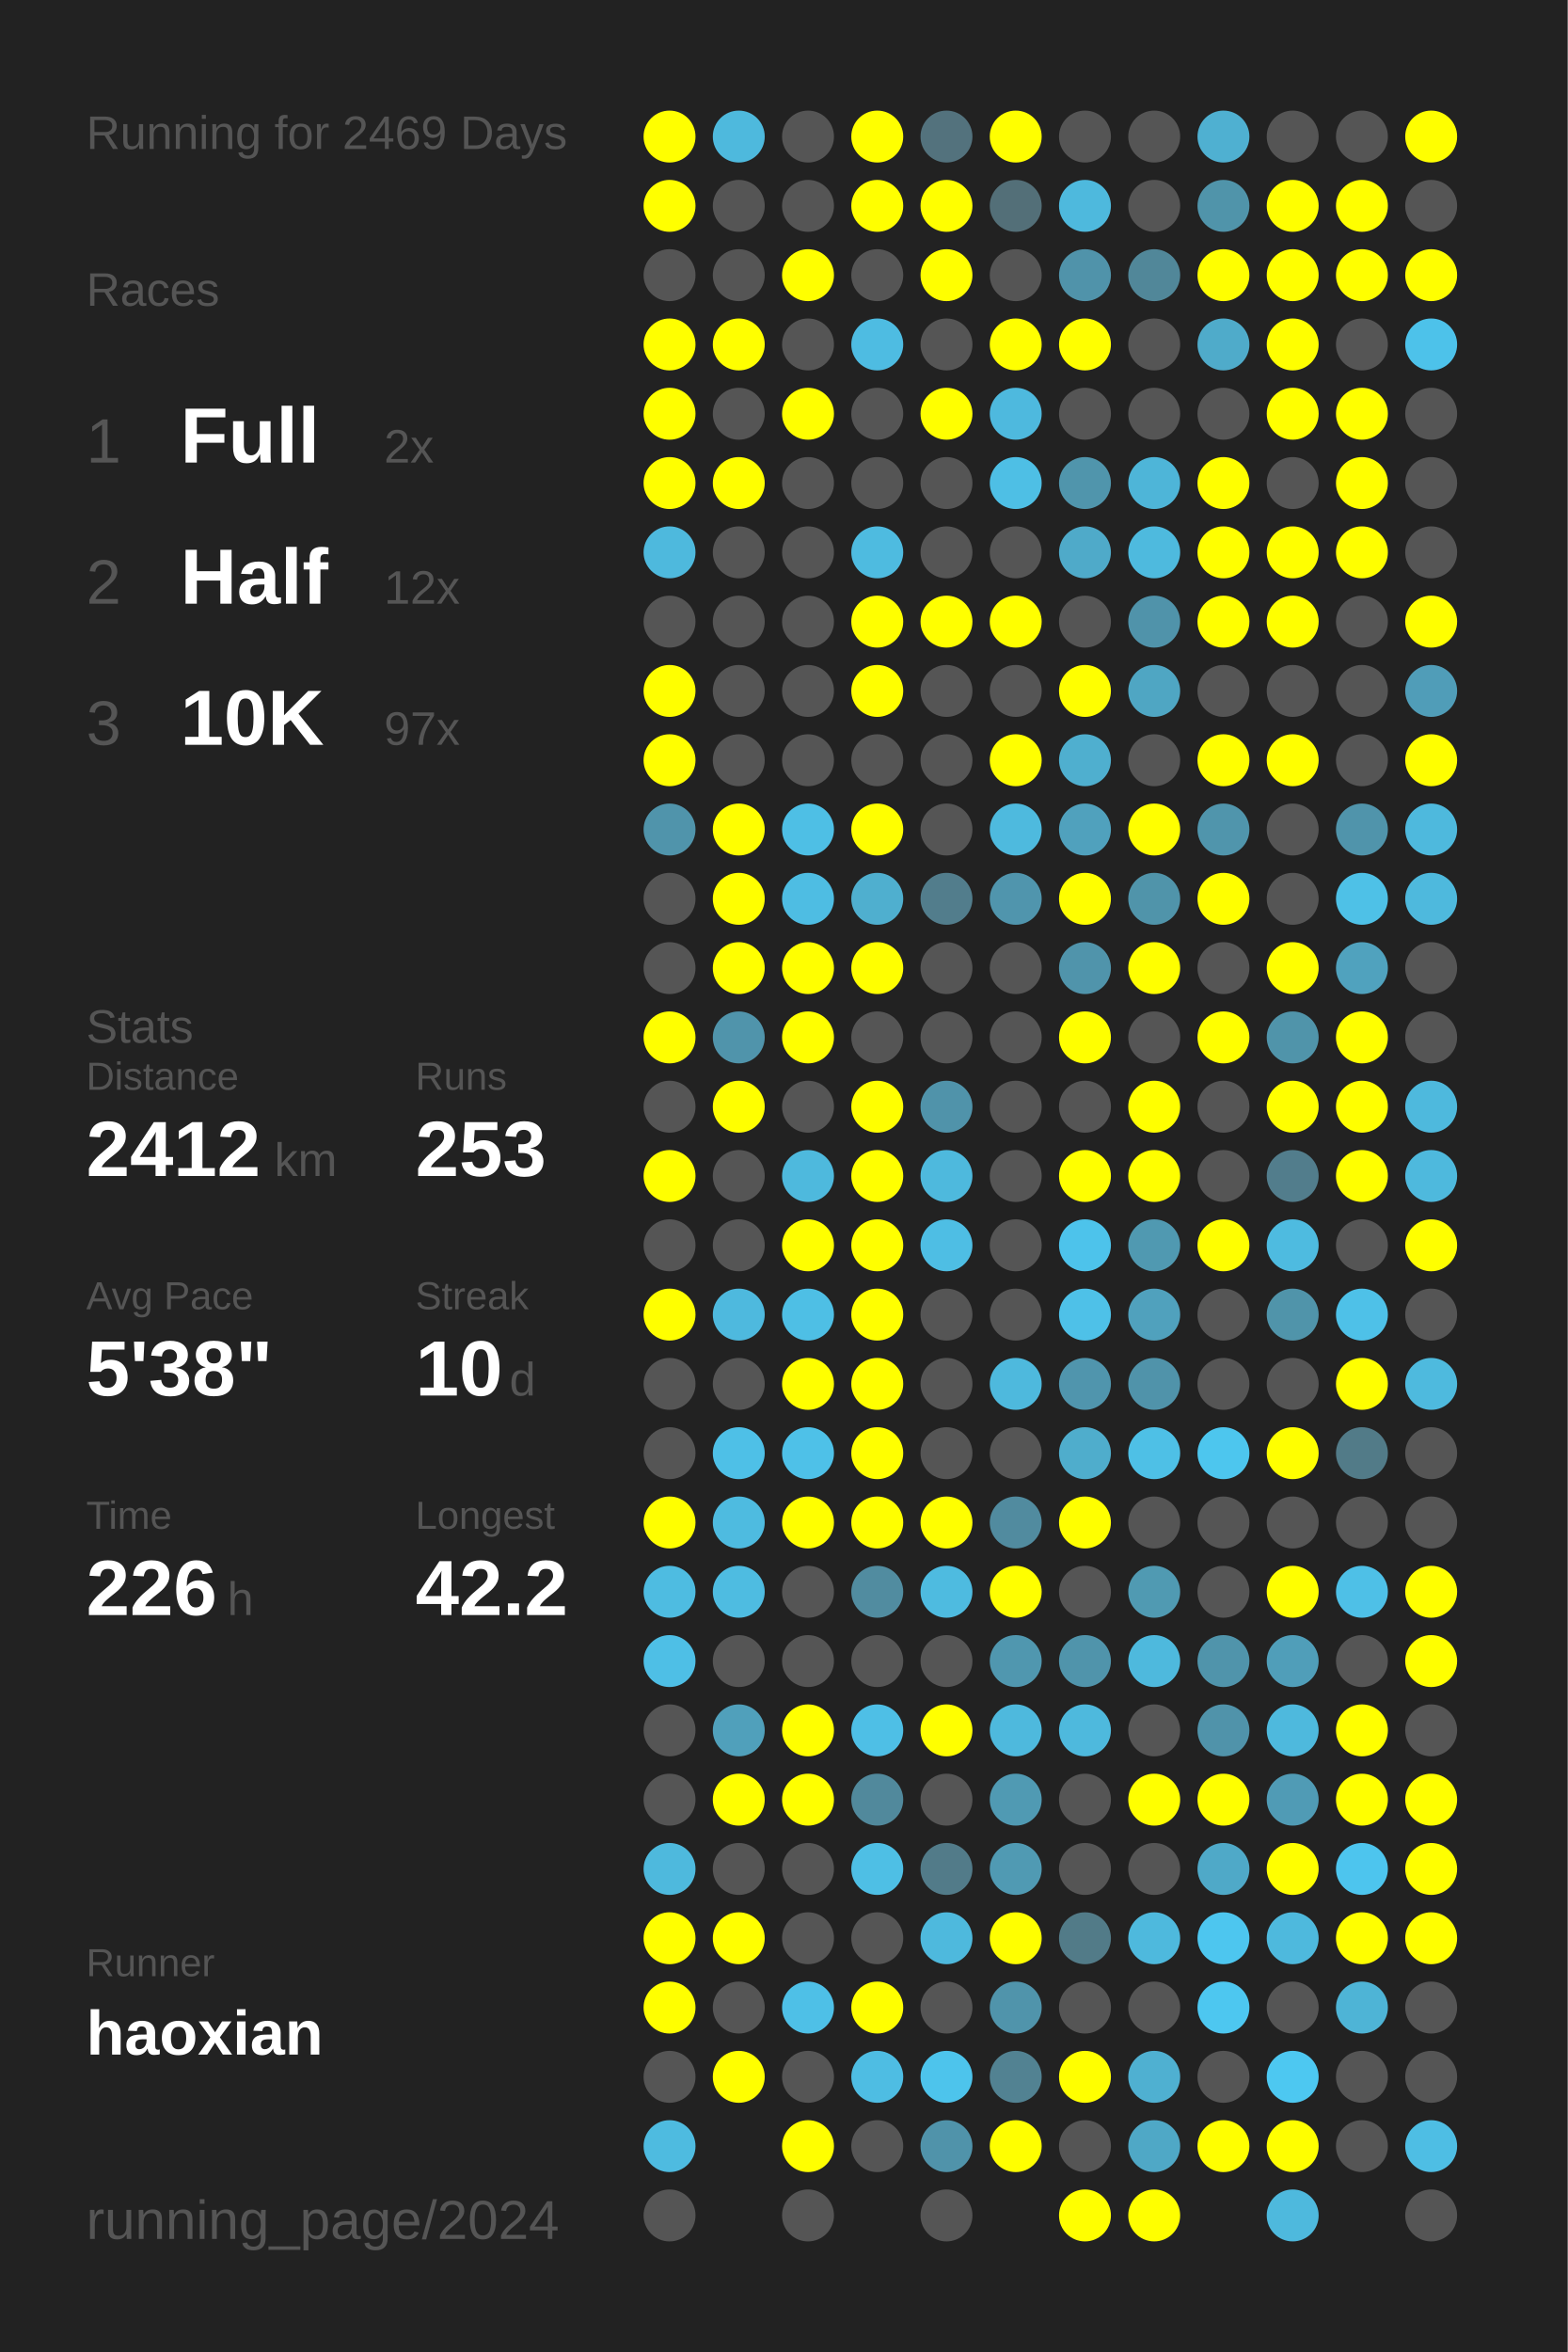
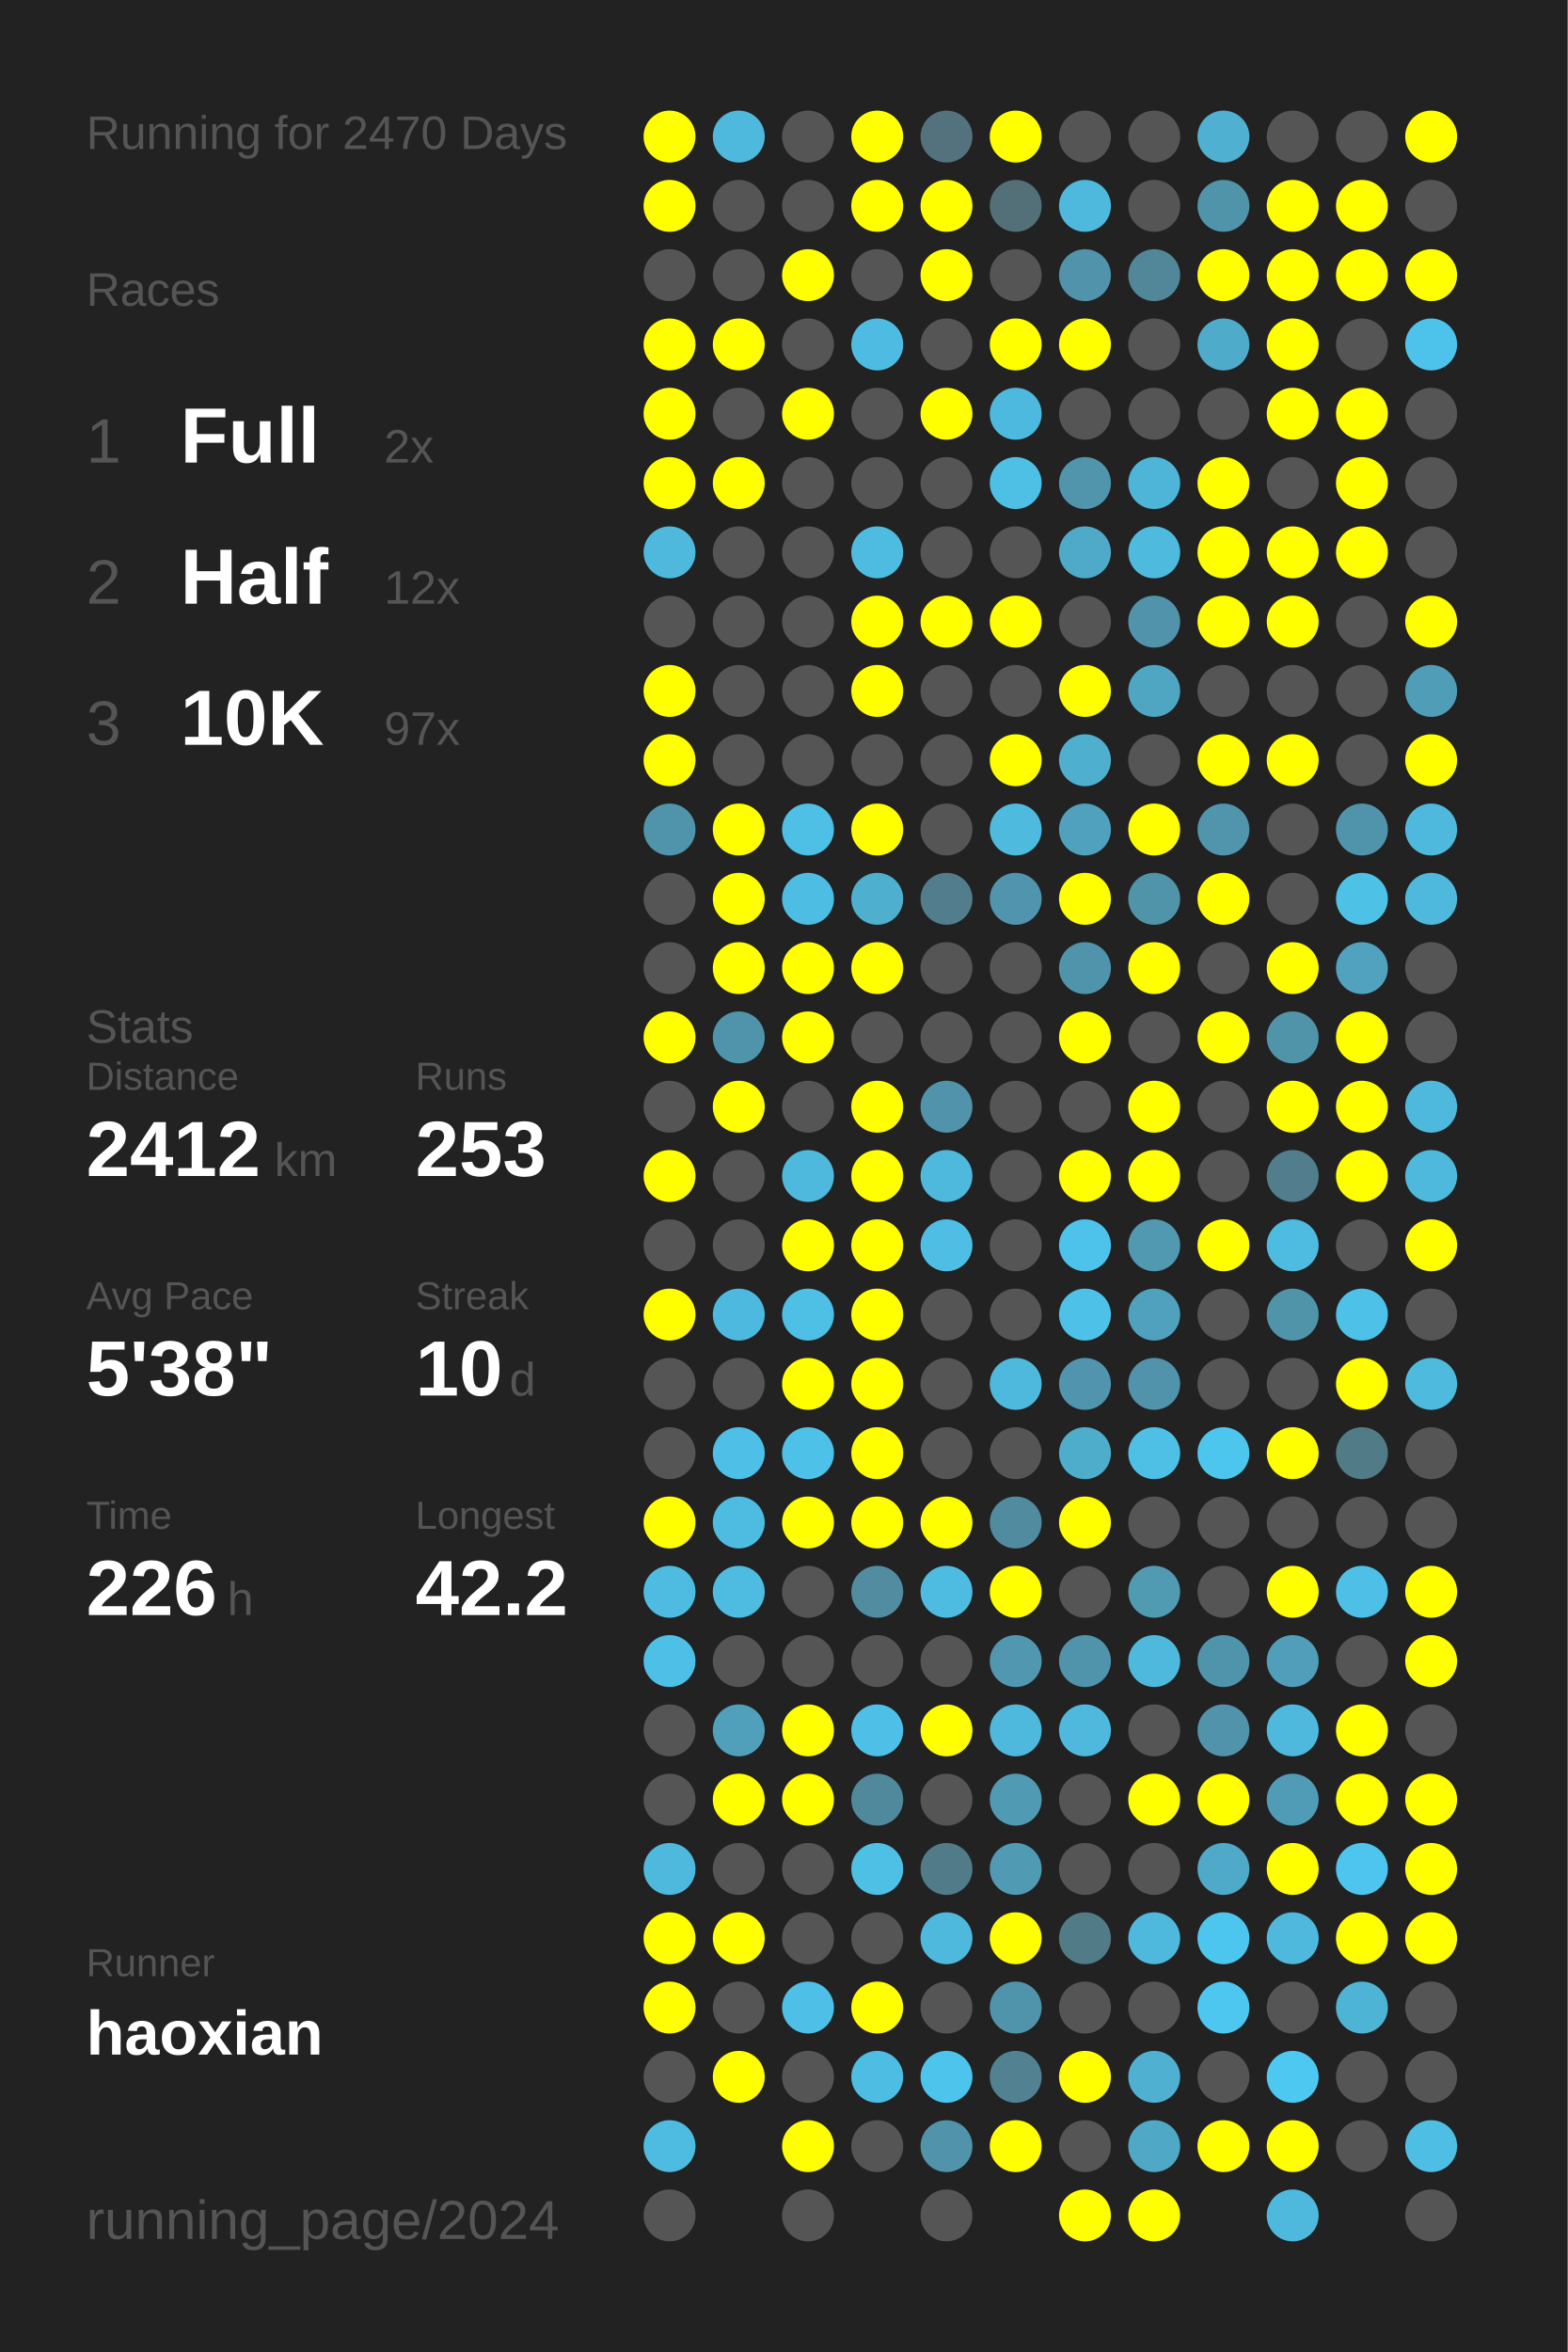
<svg xmlns="http://www.w3.org/2000/svg" baseProfile="full" height="300mm" version="1.1" viewBox="0,0,200,300" width="200mm">
  <defs />
  <rect fill="#222222" height="300" width="200" x="0" y="0" />
-   <text fill="#555555" style="font-size:6px; font-family:Arial;" x="11" y="19">Running for 2469 Days</text>
+   <text fill="#555555" style="font-size:6px; font-family:Arial;" x="11" y="19">Running for 2470 Days</text>
  <text fill="#555555" style="font-size:6px; font-family:Arial;" x="11" y="39">Races</text>
  <text fill="#555555" style="font-size:8px; font-family:Arial;" x="11" y="59">1</text>
  <text fill="#FFFFFF" style="font-size:10px; font-family:Arial; font-weight:bold;" x="23" y="59">Full</text>
  <text fill="#555555" style="font-size:6px; font-family:Arial;" x="49" y="59">2x</text>
  <text fill="#555555" style="font-size:8px; font-family:Arial;" x="11" y="77">2</text>
  <text fill="#FFFFFF" style="font-size:10px; font-family:Arial; font-weight:bold;" x="23" y="77">Half</text>
  <text fill="#555555" style="font-size:6px; font-family:Arial;" x="49" y="77">12x</text>
  <text fill="#555555" style="font-size:8px; font-family:Arial;" x="11" y="95">3</text>
  <text fill="#FFFFFF" style="font-size:10px; font-family:Arial; font-weight:bold;" x="23" y="95">10K</text>
  <text fill="#555555" style="font-size:6px; font-family:Arial;" x="49" y="95">97x</text>
  <text fill="#555555" style="font-size:6px; font-family:Arial;" x="11" y="133">Stats</text>
  <text fill="#555555" style="font-size:5px; font-family:Arial;" x="11" y="139">Distance</text>
  <text fill="#FFFFFF" style="font-size:10px; font-family:Arial; font-weight:bold;" x="11" y="150">2412</text>
  <text fill="#555555" style="font-size:6px; font-family:Arial;" x="35" y="150">km</text>
  <text fill="#555555" style="font-size:5px; font-family:Arial;" x="53" y="139">Runs</text>
  <text fill="#FFFFFF" style="font-size:10px; font-family:Arial; font-weight:bold;" x="53" y="150">253</text>
  <text fill="#555555" style="font-size:5px; font-family:Arial;" x="11" y="167">Avg Pace</text>
  <text fill="#FFFFFF" style="font-size:10px; font-family:Arial; font-weight:bold;" x="11" y="178">5'38"</text>
  <text fill="#555555" style="font-size:5px; font-family:Arial;" x="53" y="167">Streak</text>
  <text fill="#FFFFFF" style="font-size:10px; font-family:Arial; font-weight:bold;" x="53" y="178">10</text>
  <text fill="#555555" style="font-size:6px; font-family:Arial;" x="65" y="178">d</text>
  <text fill="#555555" style="font-size:5px; font-family:Arial;" x="11" y="195">Time</text>
  <text fill="#FFFFFF" style="font-size:10px; font-family:Arial; font-weight:bold;" x="11" y="206">226</text>
  <text fill="#555555" style="font-size:6px; font-family:Arial;" x="29" y="206">h</text>
  <text fill="#555555" style="font-size:5px; font-family:Arial;" x="53" y="195">Longest</text>
  <text fill="#FFFFFF" style="font-size:10px; font-family:Arial; font-weight:bold;" x="53" y="206">42.2</text>
  <text fill="#555555" style="font-size:5px; font-family:Arial;" x="11" y="252.065">Runner</text>
  <text fill="#FFFFFF" style="font-size:8px; font-family:Arial; font-weight:bold;" x="11" y="262.065">haoxian</text>
  <text fill="#555555" style="font-size:7px; font-family:Arial;" x="11" y="285.581">running_page/2024</text>
  <circle cx="85.417" cy="17.419" fill="#FFFF00" r="3.312" />
  <circle cx="85.417" cy="26.258" fill="#FFFF00" r="3.312" />
  <circle cx="85.417" cy="35.097" fill="#555555" r="3.312" />
  <circle cx="85.417" cy="43.935" fill="#FFFF00" r="3.312" />
  <circle cx="85.417" cy="52.774" fill="#FFFF00" r="3.312" />
  <circle cx="85.417" cy="61.613" fill="#FFFF00" r="3.312" />
  <circle cx="85.417" cy="70.452" fill="#4eb9dd" r="3.312" />
  <circle cx="85.417" cy="79.29" fill="#555555" r="3.312" />
  <circle cx="85.417" cy="88.129" fill="#FFFF00" r="3.312" />
  <circle cx="85.417" cy="96.968" fill="#FFFF00" r="3.312" />
  <circle cx="85.417" cy="105.806" fill="#5094ab" r="3.312" />
  <circle cx="85.417" cy="114.645" fill="#555555" r="3.312" />
  <circle cx="85.417" cy="123.484" fill="#555555" r="3.312" />
  <circle cx="85.417" cy="132.323" fill="#FFFF00" r="3.312" />
  <circle cx="85.417" cy="141.161" fill="#555555" r="3.312" />
  <circle cx="85.417" cy="150" fill="#FFFF00" r="3.312" />
  <circle cx="85.417" cy="158.839" fill="#555555" r="3.312" />
  <circle cx="85.417" cy="167.677" fill="#FFFF00" r="3.312" />
  <circle cx="85.417" cy="176.516" fill="#555555" r="3.312" />
  <circle cx="85.417" cy="185.355" fill="#555555" r="3.312" />
  <circle cx="85.417" cy="194.194" fill="#FFFF00" r="3.312" />
  <circle cx="85.417" cy="203.032" fill="#4ebce1" r="3.312" />
  <circle cx="85.417" cy="211.871" fill="#4ebfe6" r="3.312" />
  <circle cx="85.417" cy="220.71" fill="#555555" r="3.312" />
  <circle cx="85.417" cy="229.548" fill="#555555" r="3.312" />
  <circle cx="85.417" cy="238.387" fill="#4eb9dd" r="3.312" />
  <circle cx="85.417" cy="247.226" fill="#FFFF00" r="3.312" />
  <circle cx="85.417" cy="256.065" fill="#FFFF00" r="3.312" />
  <circle cx="85.417" cy="264.903" fill="#555555" r="3.312" />
  <circle cx="85.417" cy="273.742" fill="#4ebbe0" r="3.312" />
  <circle cx="85.417" cy="282.581" fill="#555555" r="3.312" />
  <circle cx="94.25" cy="17.419" fill="#4eb9dd" r="3.312" />
  <circle cx="94.25" cy="26.258" fill="#555555" r="3.312" />
  <circle cx="94.25" cy="35.097" fill="#555555" r="3.312" />
  <circle cx="94.25" cy="43.935" fill="#FFFF00" r="3.312" />
  <circle cx="94.25" cy="52.774" fill="#555555" r="3.312" />
  <circle cx="94.25" cy="61.613" fill="#FFFF00" r="3.312" />
  <circle cx="94.25" cy="70.452" fill="#555555" r="3.312" />
  <circle cx="94.25" cy="79.29" fill="#555555" r="3.312" />
  <circle cx="94.25" cy="88.129" fill="#555555" r="3.312" />
  <circle cx="94.25" cy="96.968" fill="#555555" r="3.312" />
  <circle cx="94.25" cy="105.806" fill="#FFFF00" r="3.312" />
  <circle cx="94.25" cy="114.645" fill="#FFFF00" r="3.312" />
  <circle cx="94.25" cy="123.484" fill="#FFFF00" r="3.312" />
  <circle cx="94.25" cy="132.323" fill="#5094ab" r="3.312" />
  <circle cx="94.25" cy="141.161" fill="#FFFF00" r="3.312" />
  <circle cx="94.25" cy="150" fill="#555555" r="3.312" />
  <circle cx="94.25" cy="158.839" fill="#555555" r="3.312" />
  <circle cx="94.25" cy="167.677" fill="#4eb9de" r="3.312" />
  <circle cx="94.25" cy="176.516" fill="#555555" r="3.312" />
  <circle cx="94.25" cy="185.355" fill="#4ec0e7" r="3.312" />
  <circle cx="94.25" cy="194.194" fill="#4ebbe0" r="3.312" />
  <circle cx="94.25" cy="203.032" fill="#4ebce1" r="3.312" />
  <circle cx="94.25" cy="211.871" fill="#555555" r="3.312" />
  <circle cx="94.25" cy="220.71" fill="#50a0bb" r="3.312" />
  <circle cx="94.25" cy="229.548" fill="#FFFF00" r="3.312" />
  <circle cx="94.25" cy="238.387" fill="#555555" r="3.312" />
  <circle cx="94.25" cy="247.226" fill="#FFFF00" r="3.312" />
  <circle cx="94.25" cy="256.065" fill="#555555" r="3.312" />
  <circle cx="94.25" cy="264.903" fill="#FFFF00" r="3.312" />
  <circle cx="103.083" cy="17.419" fill="#555555" r="3.312" />
  <circle cx="103.083" cy="26.258" fill="#555555" r="3.312" />
  <circle cx="103.083" cy="35.097" fill="#FFFF00" r="3.312" />
  <circle cx="103.083" cy="43.935" fill="#555555" r="3.312" />
  <circle cx="103.083" cy="52.774" fill="#FFFF00" r="3.312" />
  <circle cx="103.083" cy="61.613" fill="#555555" r="3.312" />
  <circle cx="103.083" cy="70.452" fill="#555555" r="3.312" />
  <circle cx="103.083" cy="79.29" fill="#555555" r="3.312" />
  <circle cx="103.083" cy="88.129" fill="#555555" r="3.312" />
  <circle cx="103.083" cy="96.968" fill="#555555" r="3.312" />
  <circle cx="103.083" cy="105.806" fill="#4ebfe5" r="3.312" />
  <circle cx="103.083" cy="114.645" fill="#4ebde3" r="3.312" />
  <circle cx="103.083" cy="123.484" fill="#FFFF00" r="3.312" />
  <circle cx="103.083" cy="132.323" fill="#FFFF00" r="3.312" />
  <circle cx="103.083" cy="141.161" fill="#555555" r="3.312" />
  <circle cx="103.083" cy="150" fill="#4eb9dd" r="3.312" />
  <circle cx="103.083" cy="158.839" fill="#FFFF00" r="3.312" />
  <circle cx="103.083" cy="167.677" fill="#4ebfe5" r="3.312" />
  <circle cx="103.083" cy="176.516" fill="#FFFF00" r="3.312" />
  <circle cx="103.083" cy="185.355" fill="#4ec1e8" r="3.312" />
  <circle cx="103.083" cy="194.194" fill="#FFFF00" r="3.312" />
  <circle cx="103.083" cy="203.032" fill="#555555" r="3.312" />
  <circle cx="103.083" cy="211.871" fill="#555555" r="3.312" />
  <circle cx="103.083" cy="220.71" fill="#FFFF00" r="3.312" />
  <circle cx="103.083" cy="229.548" fill="#FFFF00" r="3.312" />
  <circle cx="103.083" cy="238.387" fill="#555555" r="3.312" />
  <circle cx="103.083" cy="247.226" fill="#555555" r="3.312" />
  <circle cx="103.083" cy="256.065" fill="#4ec0e7" r="3.312" />
  <circle cx="103.083" cy="264.903" fill="#555555" r="3.312" />
  <circle cx="103.083" cy="273.742" fill="#FFFF00" r="3.312" />
  <circle cx="103.083" cy="282.581" fill="#555555" r="3.312" />
  <circle cx="111.917" cy="17.419" fill="#FFFF00" r="3.312" />
  <circle cx="111.917" cy="26.258" fill="#FFFF00" r="3.312" />
  <circle cx="111.917" cy="35.097" fill="#555555" r="3.312" />
  <circle cx="111.917" cy="43.935" fill="#4ebce2" r="3.312" />
  <circle cx="111.917" cy="52.774" fill="#555555" r="3.312" />
  <circle cx="111.917" cy="61.613" fill="#555555" r="3.312" />
  <circle cx="111.917" cy="70.452" fill="#4ebbe0" r="3.312" />
  <circle cx="111.917" cy="79.29" fill="#FFFF00" r="3.312" />
  <circle cx="111.917" cy="88.129" fill="#FFFF00" r="3.312" />
  <circle cx="111.917" cy="96.968" fill="#555555" r="3.312" />
  <circle cx="111.917" cy="105.806" fill="#FFFF00" r="3.312" />
  <circle cx="111.917" cy="114.645" fill="#4fafcf" r="3.312" />
  <circle cx="111.917" cy="123.484" fill="#FFFF00" r="3.312" />
  <circle cx="111.917" cy="132.323" fill="#555555" r="3.312" />
  <circle cx="111.917" cy="141.161" fill="#FFFF00" r="3.312" />
  <circle cx="111.917" cy="150" fill="#FFFF00" r="3.312" />
  <circle cx="111.917" cy="158.839" fill="#FFFF00" r="3.312" />
  <circle cx="111.917" cy="167.677" fill="#FFFF00" r="3.312" />
  <circle cx="111.917" cy="176.516" fill="#FFFF00" r="3.312" />
  <circle cx="111.917" cy="185.355" fill="#FFFF00" r="3.312" />
  <circle cx="111.917" cy="194.194" fill="#FFFF00" r="3.312" />
  <circle cx="111.917" cy="203.032" fill="#518ca0" r="3.312" />
  <circle cx="111.917" cy="211.871" fill="#555555" r="3.312" />
  <circle cx="111.917" cy="220.71" fill="#4ebfe6" r="3.312" />
  <circle cx="111.917" cy="229.548" fill="#51899c" r="3.312" />
  <circle cx="111.917" cy="238.387" fill="#4ebfe5" r="3.312" />
  <circle cx="111.917" cy="247.226" fill="#555555" r="3.312" />
  <circle cx="111.917" cy="256.065" fill="#FFFF00" r="3.312" />
  <circle cx="111.917" cy="264.903" fill="#4ebde3" r="3.312" />
  <circle cx="111.917" cy="273.742" fill="#555555" r="3.312" />
  <circle cx="120.75" cy="17.419" fill="#53727d" r="3.312" />
  <circle cx="120.75" cy="26.258" fill="#FFFF00" r="3.312" />
  <circle cx="120.75" cy="35.097" fill="#FFFF00" r="3.312" />
  <circle cx="120.75" cy="43.935" fill="#555555" r="3.312" />
  <circle cx="120.75" cy="52.774" fill="#FFFF00" r="3.312" />
  <circle cx="120.75" cy="61.613" fill="#555555" r="3.312" />
  <circle cx="120.75" cy="70.452" fill="#555555" r="3.312" />
  <circle cx="120.75" cy="79.29" fill="#FFFF00" r="3.312" />
  <circle cx="120.75" cy="88.129" fill="#555555" r="3.312" />
  <circle cx="120.75" cy="96.968" fill="#555555" r="3.312" />
  <circle cx="120.75" cy="105.806" fill="#555555" r="3.312" />
  <circle cx="120.75" cy="114.645" fill="#527d8c" r="3.312" />
  <circle cx="120.75" cy="123.484" fill="#555555" r="3.312" />
  <circle cx="120.75" cy="132.323" fill="#555555" r="3.312" />
  <circle cx="120.75" cy="141.161" fill="#5093aa" r="3.312" />
  <circle cx="120.75" cy="150" fill="#4eb9dd" r="3.312" />
  <circle cx="120.75" cy="158.839" fill="#4ebee4" r="3.312" />
  <circle cx="120.75" cy="167.677" fill="#555555" r="3.312" />
  <circle cx="120.75" cy="176.516" fill="#555555" r="3.312" />
  <circle cx="120.75" cy="185.355" fill="#555555" r="3.312" />
  <circle cx="120.75" cy="194.194" fill="#FFFF00" r="3.312" />
  <circle cx="120.75" cy="203.032" fill="#4ebbe0" r="3.312" />
  <circle cx="120.75" cy="211.871" fill="#555555" r="3.312" />
  <circle cx="120.75" cy="220.71" fill="#FFFF00" r="3.312" />
  <circle cx="120.75" cy="229.548" fill="#555555" r="3.312" />
  <circle cx="120.75" cy="238.387" fill="#527b89" r="3.312" />
  <circle cx="120.75" cy="247.226" fill="#4eb9dd" r="3.312" />
  <circle cx="120.75" cy="256.065" fill="#555555" r="3.312" />
  <circle cx="120.75" cy="264.903" fill="#4dc4ec" r="3.312" />
  <circle cx="120.75" cy="273.742" fill="#5093aa" r="3.312" />
  <circle cx="120.75" cy="282.581" fill="#555555" r="3.312" />
  <circle cx="129.583" cy="17.419" fill="#FFFF00" r="3.312" />
  <circle cx="129.583" cy="26.258" fill="#536f78" r="3.312" />
  <circle cx="129.583" cy="35.097" fill="#555555" r="3.312" />
  <circle cx="129.583" cy="43.935" fill="#FFFF00" r="3.312" />
  <circle cx="129.583" cy="52.774" fill="#4eb9de" r="3.312" />
  <circle cx="129.583" cy="61.613" fill="#4ebfe5" r="3.312" />
  <circle cx="129.583" cy="70.452" fill="#555555" r="3.312" />
  <circle cx="129.583" cy="79.29" fill="#FFFF00" r="3.312" />
  <circle cx="129.583" cy="88.129" fill="#555555" r="3.312" />
  <circle cx="129.583" cy="96.968" fill="#FFFF00" r="3.312" />
  <circle cx="129.583" cy="105.806" fill="#4ebade" r="3.312" />
  <circle cx="129.583" cy="114.645" fill="#5095ad" r="3.312" />
  <circle cx="129.583" cy="123.484" fill="#555555" r="3.312" />
  <circle cx="129.583" cy="132.323" fill="#555555" r="3.312" />
  <circle cx="129.583" cy="141.161" fill="#555555" r="3.312" />
  <circle cx="129.583" cy="150" fill="#555555" r="3.312" />
  <circle cx="129.583" cy="158.839" fill="#555555" r="3.312" />
  <circle cx="129.583" cy="167.677" fill="#555555" r="3.312" />
  <circle cx="129.583" cy="176.516" fill="#4eb9dd" r="3.312" />
  <circle cx="129.583" cy="185.355" fill="#555555" r="3.312" />
  <circle cx="129.583" cy="194.194" fill="#518b9f" r="3.312" />
  <circle cx="129.583" cy="203.032" fill="#FFFF00" r="3.312" />
  <circle cx="129.583" cy="211.871" fill="#5097af" r="3.312" />
  <circle cx="129.583" cy="220.71" fill="#4eb9dd" r="3.312" />
  <circle cx="129.583" cy="229.548" fill="#509ab3" r="3.312" />
  <circle cx="129.583" cy="238.387" fill="#509ab3" r="3.312" />
  <circle cx="129.583" cy="247.226" fill="#FFFF00" r="3.312" />
  <circle cx="129.583" cy="256.065" fill="#5094ab" r="3.312" />
  <circle cx="129.583" cy="264.903" fill="#528292" r="3.312" />
  <circle cx="129.583" cy="273.742" fill="#FFFF00" r="3.312" />
  <circle cx="138.417" cy="17.419" fill="#555555" r="3.312" />
  <circle cx="138.417" cy="26.258" fill="#4eb9dd" r="3.312" />
  <circle cx="138.417" cy="35.097" fill="#5093aa" r="3.312" />
  <circle cx="138.417" cy="43.935" fill="#FFFF00" r="3.312" />
  <circle cx="138.417" cy="52.774" fill="#555555" r="3.312" />
  <circle cx="138.417" cy="61.613" fill="#5095ac" r="3.312" />
  <circle cx="138.417" cy="70.452" fill="#4faac9" r="3.312" />
  <circle cx="138.417" cy="79.29" fill="#555555" r="3.312" />
  <circle cx="138.417" cy="88.129" fill="#FFFF00" r="3.312" />
  <circle cx="138.417" cy="96.968" fill="#4fafcf" r="3.312" />
  <circle cx="138.417" cy="105.806" fill="#50a1bd" r="3.312" />
  <circle cx="138.417" cy="114.645" fill="#FFFF00" r="3.312" />
  <circle cx="138.417" cy="123.484" fill="#5094ab" r="3.312" />
  <circle cx="138.417" cy="132.323" fill="#FFFF00" r="3.312" />
  <circle cx="138.417" cy="141.161" fill="#555555" r="3.312" />
  <circle cx="138.417" cy="150" fill="#FFFF00" r="3.312" />
  <circle cx="138.417" cy="158.839" fill="#4dc3eb" r="3.312" />
  <circle cx="138.417" cy="167.677" fill="#4ec1e8" r="3.312" />
  <circle cx="138.417" cy="176.516" fill="#5095ad" r="3.312" />
  <circle cx="138.417" cy="185.355" fill="#4fadcc" r="3.312" />
  <circle cx="138.417" cy="194.194" fill="#FFFF00" r="3.312" />
  <circle cx="138.417" cy="203.032" fill="#555555" r="3.312" />
  <circle cx="138.417" cy="211.871" fill="#5094ab" r="3.312" />
  <circle cx="138.417" cy="220.71" fill="#4eb9dd" r="3.312" />
  <circle cx="138.417" cy="229.548" fill="#555555" r="3.312" />
  <circle cx="138.417" cy="238.387" fill="#555555" r="3.312" />
  <circle cx="138.417" cy="247.226" fill="#527b88" r="3.312" />
  <circle cx="138.417" cy="256.065" fill="#555555" r="3.312" />
  <circle cx="138.417" cy="264.903" fill="#FFFF00" r="3.312" />
  <circle cx="138.417" cy="273.742" fill="#555555" r="3.312" />
  <circle cx="138.417" cy="282.581" fill="#FFFF00" r="3.312" />
  <circle cx="147.25" cy="17.419" fill="#555555" r="3.312" />
  <circle cx="147.25" cy="26.258" fill="#555555" r="3.312" />
  <circle cx="147.25" cy="35.097" fill="#518799" r="3.312" />
  <circle cx="147.25" cy="43.935" fill="#555555" r="3.312" />
  <circle cx="147.25" cy="52.774" fill="#555555" r="3.312" />
  <circle cx="147.25" cy="61.613" fill="#4eb5d8" r="3.312" />
  <circle cx="147.25" cy="70.452" fill="#4ebade" r="3.312" />
  <circle cx="147.25" cy="79.29" fill="#5093aa" r="3.312" />
  <circle cx="147.25" cy="88.129" fill="#4fa6c3" r="3.312" />
  <circle cx="147.25" cy="96.968" fill="#555555" r="3.312" />
  <circle cx="147.25" cy="105.806" fill="#FFFF00" r="3.312" />
  <circle cx="147.25" cy="114.645" fill="#5094aa" r="3.312" />
  <circle cx="147.25" cy="123.484" fill="#FFFF00" r="3.312" />
  <circle cx="147.25" cy="132.323" fill="#555555" r="3.312" />
  <circle cx="147.25" cy="141.161" fill="#FFFF00" r="3.312" />
  <circle cx="147.25" cy="150" fill="#FFFF00" r="3.312" />
  <circle cx="147.25" cy="158.839" fill="#5099b1" r="3.312" />
  <circle cx="147.25" cy="167.677" fill="#50a1bd" r="3.312" />
  <circle cx="147.25" cy="176.516" fill="#5093aa" r="3.312" />
  <circle cx="147.25" cy="185.355" fill="#4ec0e6" r="3.312" />
  <circle cx="147.25" cy="194.194" fill="#555555" r="3.312" />
  <circle cx="147.25" cy="203.032" fill="#509ab2" r="3.312" />
  <circle cx="147.25" cy="211.871" fill="#4eb9dd" r="3.312" />
  <circle cx="147.25" cy="220.71" fill="#555555" r="3.312" />
  <circle cx="147.25" cy="229.548" fill="#FFFF00" r="3.312" />
  <circle cx="147.25" cy="238.387" fill="#555555" r="3.312" />
  <circle cx="147.25" cy="247.226" fill="#4eb9dd" r="3.312" />
  <circle cx="147.25" cy="256.065" fill="#555555" r="3.312" />
  <circle cx="147.25" cy="264.903" fill="#4fb0d1" r="3.312" />
  <circle cx="147.25" cy="273.742" fill="#4fa8c6" r="3.312" />
  <circle cx="147.25" cy="282.581" fill="#FFFF00" r="3.312" />
  <circle cx="156.083" cy="17.419" fill="#4fb0d1" r="3.312" />
  <circle cx="156.083" cy="26.258" fill="#5094aa" r="3.312" />
  <circle cx="156.083" cy="35.097" fill="#FFFF00" r="3.312" />
  <circle cx="156.083" cy="43.935" fill="#4fabca" r="3.312" />
  <circle cx="156.083" cy="52.774" fill="#555555" r="3.312" />
  <circle cx="156.083" cy="61.613" fill="#FFFF00" r="3.312" />
  <circle cx="156.083" cy="70.452" fill="#FFFF00" r="3.312" />
  <circle cx="156.083" cy="79.29" fill="#FFFF00" r="3.312" />
  <circle cx="156.083" cy="88.129" fill="#555555" r="3.312" />
  <circle cx="156.083" cy="96.968" fill="#FFFF00" r="3.312" />
  <circle cx="156.083" cy="105.806" fill="#5095ac" r="3.312" />
  <circle cx="156.083" cy="114.645" fill="#FFFF00" r="3.312" />
  <circle cx="156.083" cy="123.484" fill="#555555" r="3.312" />
  <circle cx="156.083" cy="132.323" fill="#FFFF00" r="3.312" />
  <circle cx="156.083" cy="141.161" fill="#555555" r="3.312" />
  <circle cx="156.083" cy="150" fill="#555555" r="3.312" />
  <circle cx="156.083" cy="158.839" fill="#FFFF00" r="3.312" />
  <circle cx="156.083" cy="167.677" fill="#555555" r="3.312" />
  <circle cx="156.083" cy="176.516" fill="#555555" r="3.312" />
  <circle cx="156.083" cy="185.355" fill="#4dc6ee" r="3.312" />
  <circle cx="156.083" cy="194.194" fill="#555555" r="3.312" />
  <circle cx="156.083" cy="203.032" fill="#555555" r="3.312" />
  <circle cx="156.083" cy="211.871" fill="#5094ab" r="3.312" />
  <circle cx="156.083" cy="220.71" fill="#5093aa" r="3.312" />
  <circle cx="156.083" cy="229.548" fill="#FFFF00" r="3.312" />
  <circle cx="156.083" cy="238.387" fill="#4fa9c8" r="3.312" />
  <circle cx="156.083" cy="247.226" fill="#4dc6ef" r="3.312" />
  <circle cx="156.083" cy="256.065" fill="#4dc7f0" r="3.312" />
  <circle cx="156.083" cy="264.903" fill="#555555" r="3.312" />
  <circle cx="156.083" cy="273.742" fill="#FFFF00" r="3.312" />
  <circle cx="164.917" cy="17.419" fill="#555555" r="3.312" />
  <circle cx="164.917" cy="26.258" fill="#FFFF00" r="3.312" />
  <circle cx="164.917" cy="35.097" fill="#FFFF00" r="3.312" />
  <circle cx="164.917" cy="43.935" fill="#FFFF00" r="3.312" />
  <circle cx="164.917" cy="52.774" fill="#FFFF00" r="3.312" />
  <circle cx="164.917" cy="61.613" fill="#555555" r="3.312" />
  <circle cx="164.917" cy="70.452" fill="#FFFF00" r="3.312" />
  <circle cx="164.917" cy="79.29" fill="#FFFF00" r="3.312" />
  <circle cx="164.917" cy="88.129" fill="#555555" r="3.312" />
  <circle cx="164.917" cy="96.968" fill="#FFFF00" r="3.312" />
  <circle cx="164.917" cy="105.806" fill="#555555" r="3.312" />
  <circle cx="164.917" cy="114.645" fill="#555555" r="3.312" />
  <circle cx="164.917" cy="123.484" fill="#FFFF00" r="3.312" />
  <circle cx="164.917" cy="132.323" fill="#5094aa" r="3.312" />
  <circle cx="164.917" cy="141.161" fill="#FFFF00" r="3.312" />
  <circle cx="164.917" cy="150" fill="#527d8c" r="3.312" />
  <circle cx="164.917" cy="158.839" fill="#4ebbe0" r="3.312" />
  <circle cx="164.917" cy="167.677" fill="#5094aa" r="3.312" />
  <circle cx="164.917" cy="176.516" fill="#555555" r="3.312" />
  <circle cx="164.917" cy="185.355" fill="#FFFF00" r="3.312" />
  <circle cx="164.917" cy="194.194" fill="#555555" r="3.312" />
  <circle cx="164.917" cy="203.032" fill="#FFFF00" r="3.312" />
  <circle cx="164.917" cy="211.871" fill="#509eb9" r="3.312" />
  <circle cx="164.917" cy="220.71" fill="#4eb9dd" r="3.312" />
  <circle cx="164.917" cy="229.548" fill="#509bb5" r="3.312" />
  <circle cx="164.917" cy="238.387" fill="#FFFF00" r="3.312" />
  <circle cx="164.917" cy="247.226" fill="#4eb9dd" r="3.312" />
  <circle cx="164.917" cy="256.065" fill="#555555" r="3.312" />
  <circle cx="164.917" cy="264.903" fill="#4dc8f1" r="3.312" />
  <circle cx="164.917" cy="273.742" fill="#FFFF00" r="3.312" />
  <circle cx="164.917" cy="282.581" fill="#4eb9dd" r="3.312" />
  <circle cx="173.75" cy="17.419" fill="#555555" r="3.312" />
  <circle cx="173.75" cy="26.258" fill="#FFFF00" r="3.312" />
  <circle cx="173.75" cy="35.097" fill="#FFFF00" r="3.312" />
  <circle cx="173.75" cy="43.935" fill="#555555" r="3.312" />
  <circle cx="173.75" cy="52.774" fill="#FFFF00" r="3.312" />
  <circle cx="173.75" cy="61.613" fill="#FFFF00" r="3.312" />
  <circle cx="173.75" cy="70.452" fill="#FFFF00" r="3.312" />
  <circle cx="173.75" cy="79.29" fill="#555555" r="3.312" />
  <circle cx="173.75" cy="88.129" fill="#555555" r="3.312" />
  <circle cx="173.75" cy="96.968" fill="#555555" r="3.312" />
  <circle cx="173.75" cy="105.806" fill="#5094ab" r="3.312" />
  <circle cx="173.75" cy="114.645" fill="#4ec1e7" r="3.312" />
  <circle cx="173.75" cy="123.484" fill="#50a2be" r="3.312" />
  <circle cx="173.75" cy="132.323" fill="#FFFF00" r="3.312" />
  <circle cx="173.75" cy="141.161" fill="#FFFF00" r="3.312" />
  <circle cx="173.75" cy="150" fill="#FFFF00" r="3.312" />
  <circle cx="173.75" cy="158.839" fill="#555555" r="3.312" />
  <circle cx="173.75" cy="167.677" fill="#4ec1e8" r="3.312" />
  <circle cx="173.75" cy="176.516" fill="#FFFF00" r="3.312" />
  <circle cx="173.75" cy="185.355" fill="#527b88" r="3.312" />
  <circle cx="173.75" cy="194.194" fill="#555555" r="3.312" />
  <circle cx="173.75" cy="203.032" fill="#4ec0e7" r="3.312" />
  <circle cx="173.75" cy="211.871" fill="#555555" r="3.312" />
  <circle cx="173.75" cy="220.71" fill="#FFFF00" r="3.312" />
  <circle cx="173.75" cy="229.548" fill="#FFFF00" r="3.312" />
  <circle cx="173.75" cy="238.387" fill="#4dc5ee" r="3.312" />
  <circle cx="173.75" cy="247.226" fill="#FFFF00" r="3.312" />
  <circle cx="173.75" cy="256.065" fill="#4eb4d6" r="3.312" />
  <circle cx="173.75" cy="264.903" fill="#555555" r="3.312" />
  <circle cx="173.75" cy="273.742" fill="#555555" r="3.312" />
  <circle cx="182.583" cy="17.419" fill="#FFFF00" r="3.312" />
  <circle cx="182.583" cy="26.258" fill="#555555" r="3.312" />
  <circle cx="182.583" cy="35.097" fill="#FFFF00" r="3.312" />
  <circle cx="182.583" cy="43.935" fill="#4dc2ea" r="3.312" />
  <circle cx="182.583" cy="52.774" fill="#555555" r="3.312" />
  <circle cx="182.583" cy="61.613" fill="#555555" r="3.312" />
  <circle cx="182.583" cy="70.452" fill="#555555" r="3.312" />
  <circle cx="182.583" cy="79.29" fill="#FFFF00" r="3.312" />
  <circle cx="182.583" cy="88.129" fill="#509db8" r="3.312" />
  <circle cx="182.583" cy="96.968" fill="#FFFF00" r="3.312" />
  <circle cx="182.583" cy="105.806" fill="#4eb9dd" r="3.312" />
  <circle cx="182.583" cy="114.645" fill="#4eb9dd" r="3.312" />
  <circle cx="182.583" cy="123.484" fill="#555555" r="3.312" />
  <circle cx="182.583" cy="132.323" fill="#555555" r="3.312" />
  <circle cx="182.583" cy="141.161" fill="#4eb9dd" r="3.312" />
  <circle cx="182.583" cy="150" fill="#4eb9dd" r="3.312" />
  <circle cx="182.583" cy="158.839" fill="#FFFF00" r="3.312" />
  <circle cx="182.583" cy="167.677" fill="#555555" r="3.312" />
  <circle cx="182.583" cy="176.516" fill="#4ebade" r="3.312" />
  <circle cx="182.583" cy="185.355" fill="#555555" r="3.312" />
  <circle cx="182.583" cy="194.194" fill="#555555" r="3.312" />
  <circle cx="182.583" cy="203.032" fill="#FFFF00" r="3.312" />
  <circle cx="182.583" cy="211.871" fill="#FFFF00" r="3.312" />
  <circle cx="182.583" cy="220.71" fill="#555555" r="3.312" />
  <circle cx="182.583" cy="229.548" fill="#FFFF00" r="3.312" />
  <circle cx="182.583" cy="238.387" fill="#FFFF00" r="3.312" />
  <circle cx="182.583" cy="247.226" fill="#FFFF00" r="3.312" />
  <circle cx="182.583" cy="256.065" fill="#555555" r="3.312" />
  <circle cx="182.583" cy="264.903" fill="#555555" r="3.312" />
  <circle cx="182.583" cy="273.742" fill="#4ebee4" r="3.312" />
  <circle cx="182.583" cy="282.581" fill="#555555" r="3.312" />
</svg>
